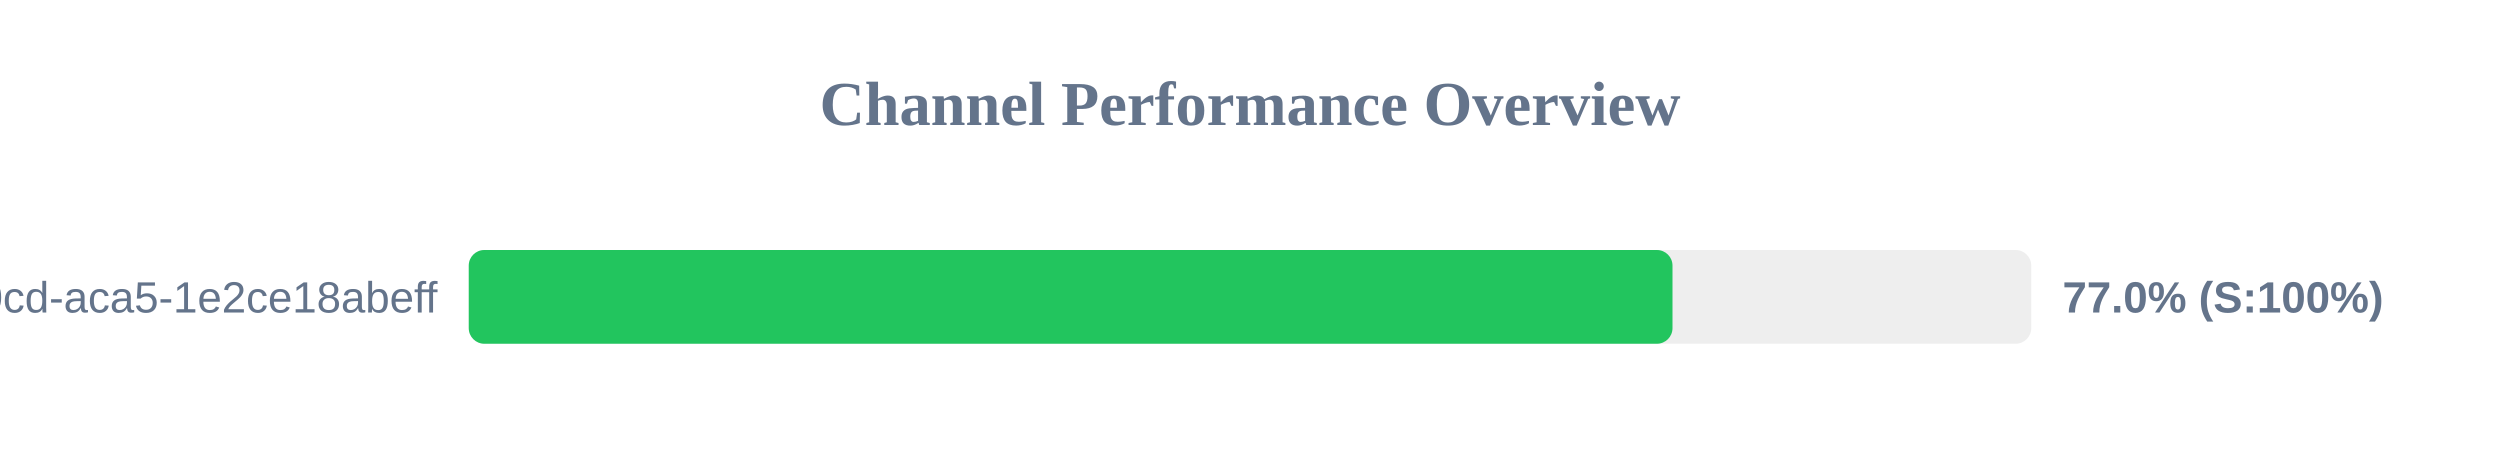
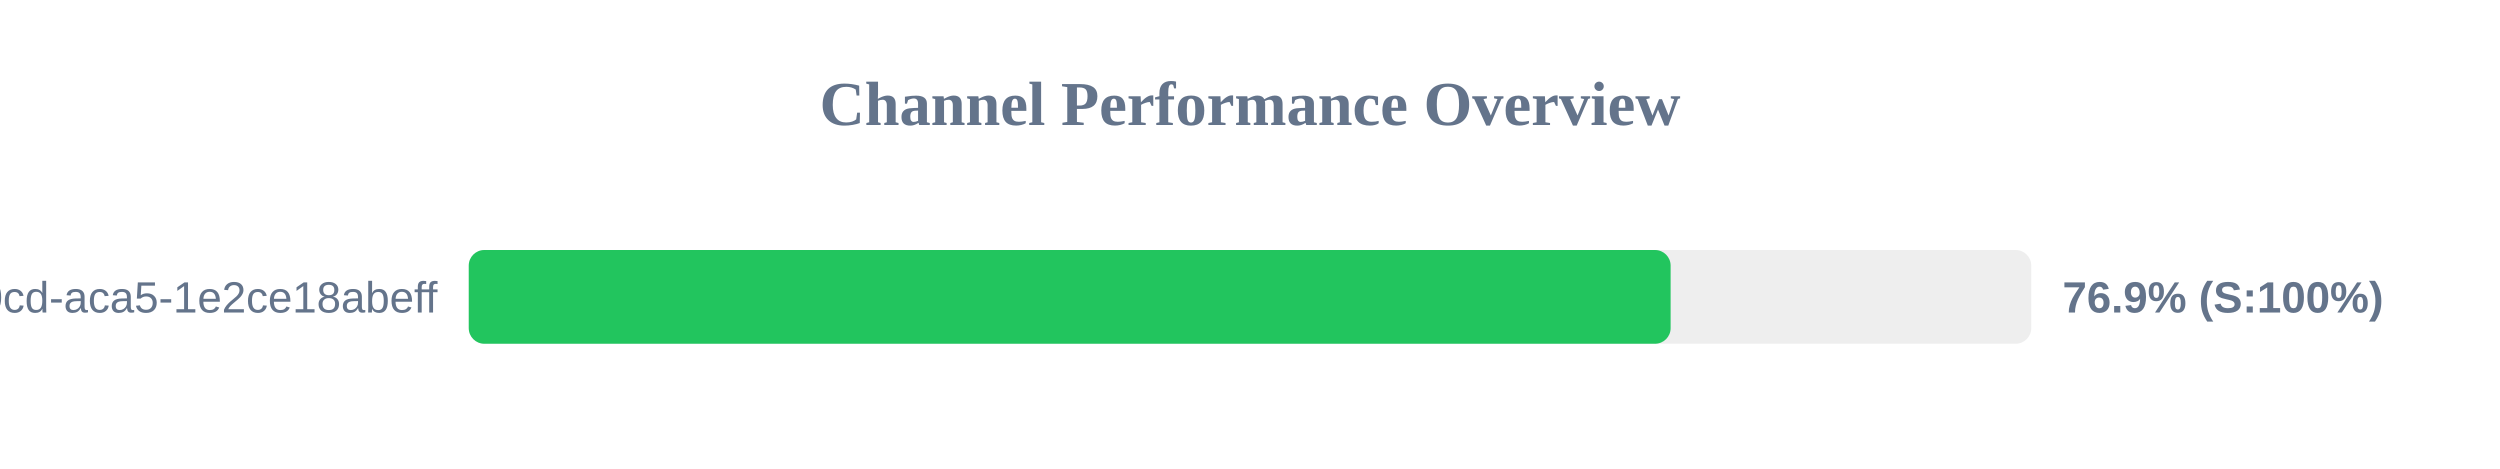
<svg xmlns="http://www.w3.org/2000/svg" width="800" height="150" version="1.1">
  <style>
        .row { font: 14px Arial; fill: #64748b; }
        .score { font: bold 14px Arial; fill: #64748b; }
    </style>
  <text x="400" y="40" text-anchor="middle" font-size="20px" font-weight="bold" fill="#64748b">Channel Performance Overview</text>
  <rect x="150" y="80" width="500" height="30" fill="#eee" rx="5" />
-   <rect x="150" y="80" width="385.2" height="30" fill="#22c55e" rx="5" />
+   <rect x="150" y="80" width="384.6" height="30" fill="#22c55e" rx="5" />
  <text x="140" y="100" text-anchor="end" class="row">?uuid=ebbeef45-0fd8-40cd-aca5-1e2ce18abeff</text>
-   <text x="660" y="100" text-anchor="start" class="score">77.0% (S:100%)</text>
+   <text x="660" y="100" text-anchor="start" class="score">76.9% (S:100%)</text>
</svg>
